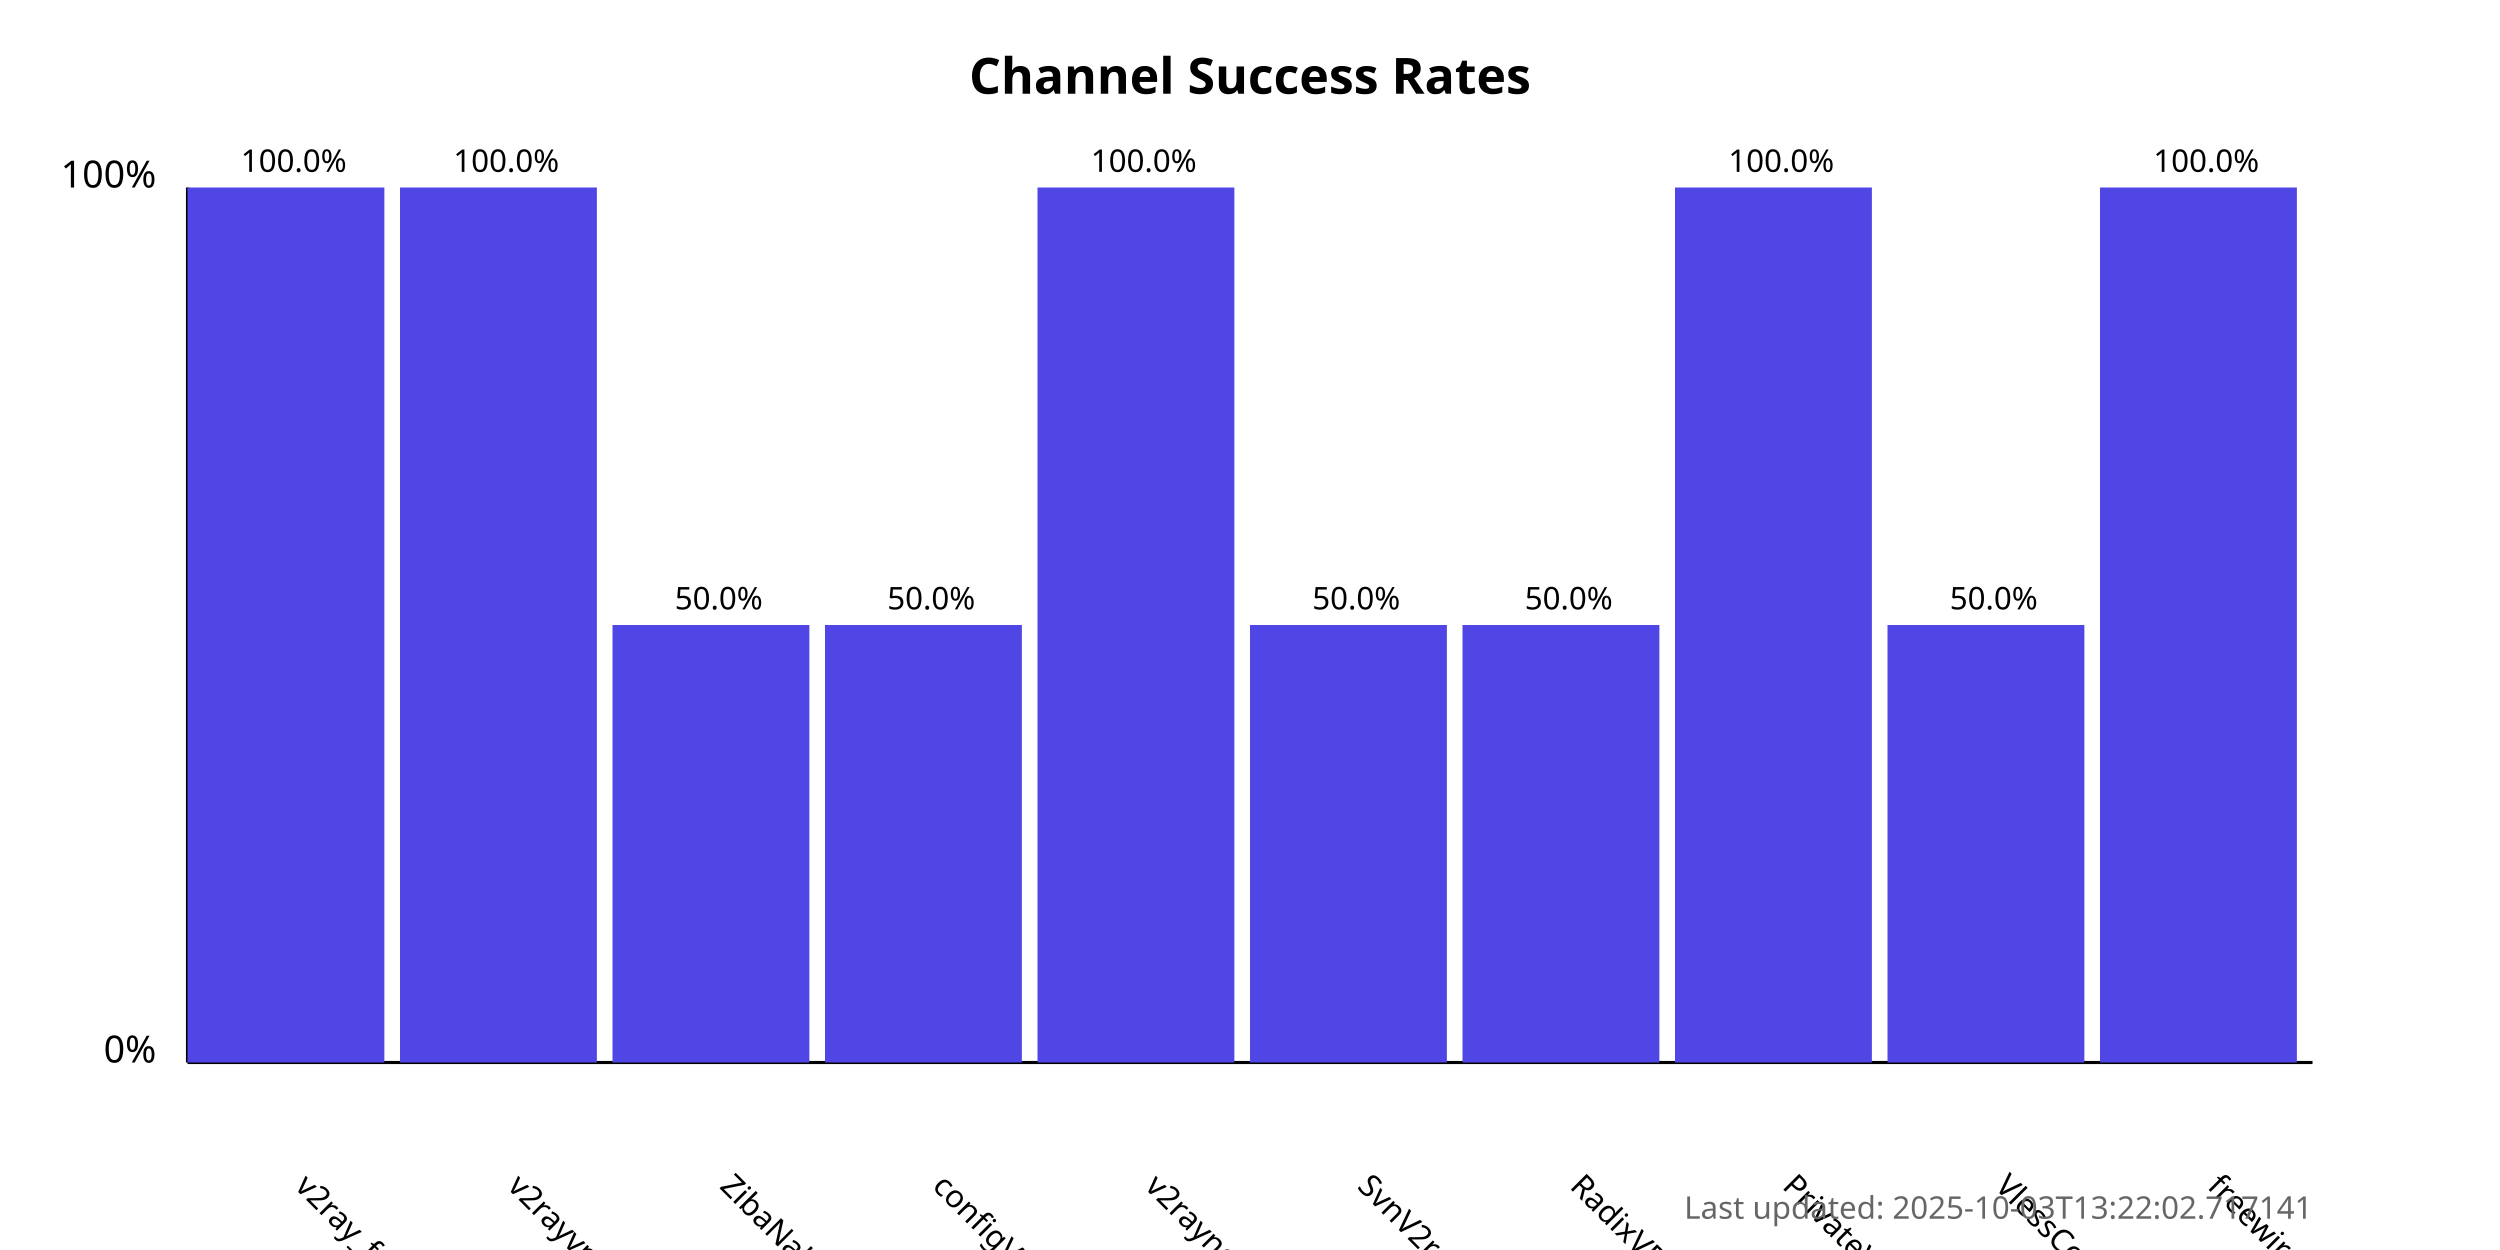
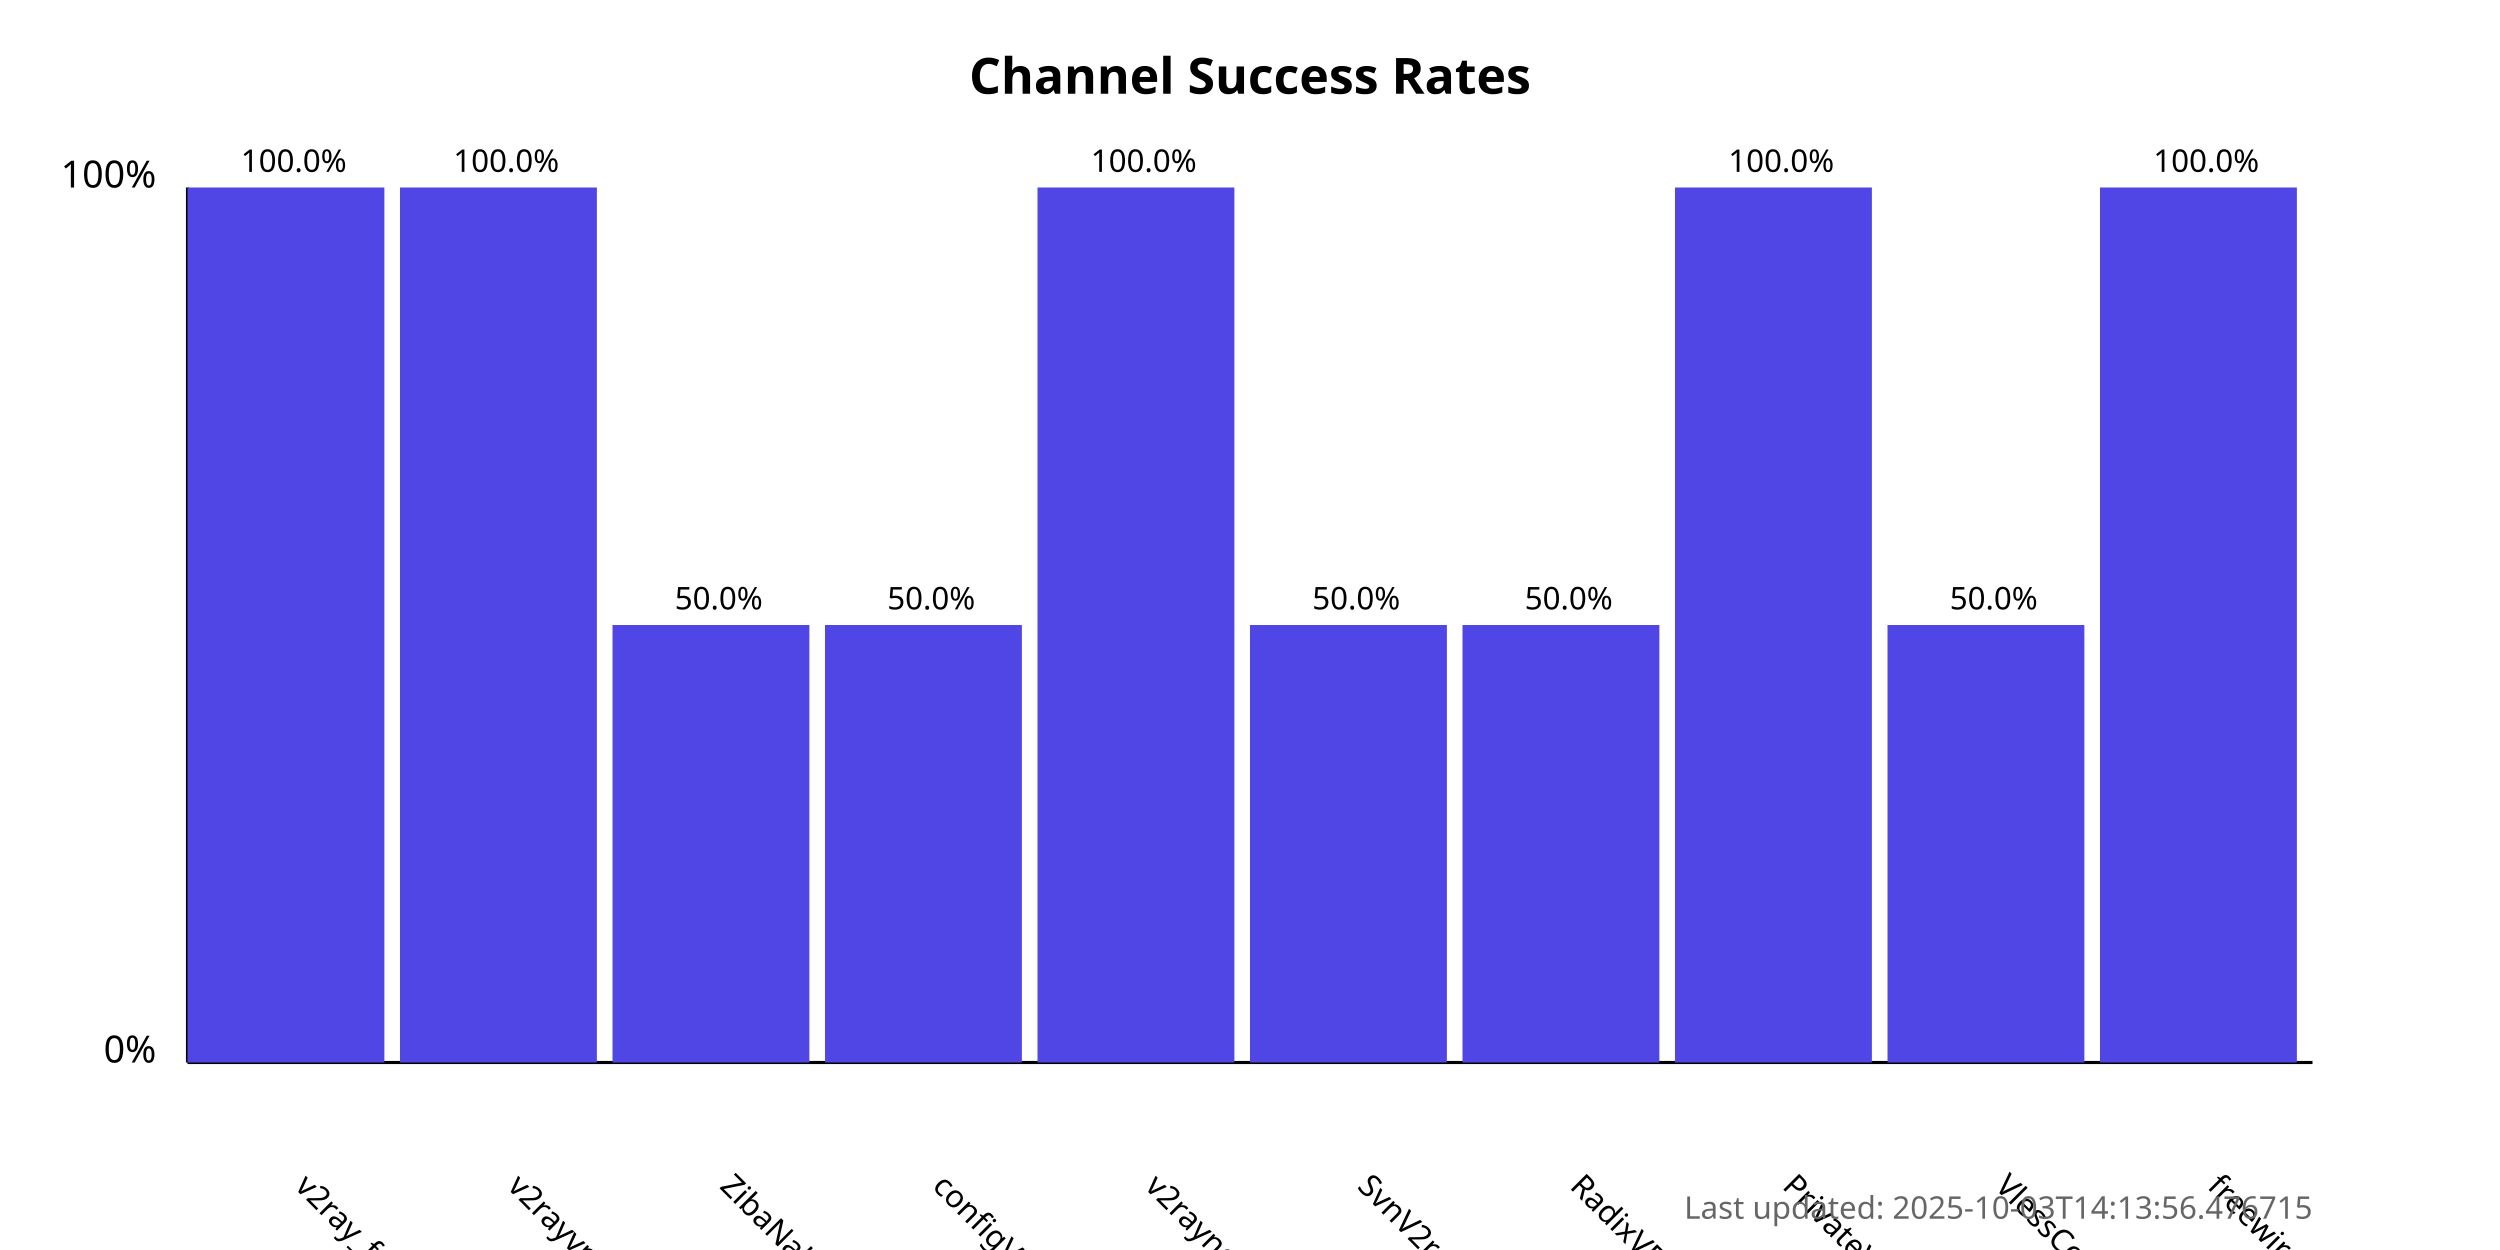
<svg xmlns="http://www.w3.org/2000/svg" width="800" height="400">
  <style>
            .chart-title { font: bold 16px sans-serif; }
            .axis-label { font: 12px sans-serif; }
            .tick-label { font: 10px sans-serif; }
            .bar { fill: #4f46e5; }
            .bar:hover { fill: #6366f1; }
            .timestamp { font: 10px sans-serif; fill: #666; }
        </style>
  <text x="400.0" y="30" text-anchor="middle" class="chart-title">
            Channel Success Rates
        </text>
  <line x1="60" y1="340" x2="60" y2="60" stroke="black" stroke-width="1" />
  <line x1="60" y1="340" x2="740" y2="340" stroke="black" stroke-width="1" />
  <text x="50" y="340" text-anchor="end" class="axis-label">0%</text>
  <text x="50" y="60" text-anchor="end" class="axis-label">100%</text>
  <g>
    <rect x="60" y="60.0" width="63.0" height="280.0" class="bar" />
    <text x="94.0" y="380" transform="rotate(45, 94.0, 380)" text-anchor="start" class="tick-label">
                v2ray_free_conf
            </text>
    <text x="94.0" y="55.0" text-anchor="middle" class="tick-label">
                100.0%
            </text>
  </g>
  <g>
    <rect x="128.0" y="60.0" width="63.0" height="280.0" class="bar" />
    <text x="162.0" y="380" transform="rotate(45, 162.0, 380)" text-anchor="start" class="tick-label">
                v2rayvpno
            </text>
    <text x="162.0" y="55.0" text-anchor="middle" class="tick-label">
                100.0%
            </text>
  </g>
  <g>
    <rect x="196.0" y="200.0" width="63.0" height="140.0" class="bar" />
    <text x="230.0" y="380" transform="rotate(45, 230.0, 380)" text-anchor="start" class="tick-label">
                ZibaNabz
            </text>
    <text x="230.0" y="195.0" text-anchor="middle" class="tick-label">
                50.0%
            </text>
  </g>
  <g>
    <rect x="264.0" y="200.0" width="63.0" height="140.0" class="bar" />
    <text x="298.0" y="380" transform="rotate(45, 298.0, 380)" text-anchor="start" class="tick-label">
                configV2rayForFree
            </text>
    <text x="298.0" y="195.0" text-anchor="middle" class="tick-label">
                50.0%
            </text>
  </g>
  <g>
    <rect x="332.0" y="60.0" width="63.0" height="280.0" class="bar" />
    <text x="366.0" y="380" transform="rotate(45, 366.0, 380)" text-anchor="start" class="tick-label">
                v2rayngvpn
            </text>
    <text x="366.0" y="55.0" text-anchor="middle" class="tick-label">
                100.0%
            </text>
  </g>
  <g>
    <rect x="400.0" y="200.0" width="63.0" height="140.0" class="bar" />
    <text x="434.0" y="380" transform="rotate(45, 434.0, 380)" text-anchor="start" class="tick-label">
                SvnV2ray
            </text>
    <text x="434.0" y="195.0" text-anchor="middle" class="tick-label">
                50.0%
            </text>
  </g>
  <g>
    <rect x="468.0" y="200.0" width="63.0" height="140.0" class="bar" />
    <text x="502.0" y="380" transform="rotate(45, 502.0, 380)" text-anchor="start" class="tick-label">
                RadixVPN
            </text>
    <text x="502.0" y="195.0" text-anchor="middle" class="tick-label">
                50.0%
            </text>
  </g>
  <g>
    <rect x="536.0" y="60.0" width="63.0" height="280.0" class="bar" />
    <text x="570.0" y="380" transform="rotate(45, 570.0, 380)" text-anchor="start" class="tick-label">
                PrivateVPNs
            </text>
    <text x="570.0" y="55.0" text-anchor="middle" class="tick-label">
                100.0%
            </text>
  </g>
  <g>
    <rect x="604.0" y="200.0" width="63.0" height="140.0" class="bar" />
    <text x="638.0" y="380" transform="rotate(45, 638.0, 380)" text-anchor="start" class="tick-label">
                VlessConfig
            </text>
    <text x="638.0" y="195.0" text-anchor="middle" class="tick-label">
                50.0%
            </text>
  </g>
  <g>
    <rect x="672.0" y="60.0" width="63.0" height="280.0" class="bar" />
    <text x="706.0" y="380" transform="rotate(45, 706.0, 380)" text-anchor="start" class="tick-label">
                freewireguard
            </text>
    <text x="706.0" y="55.0" text-anchor="middle" class="tick-label">
                100.0%
            </text>
  </g>
  <text x="740" y="390" text-anchor="end" class="timestamp">
-             Last updated: 2025-10-03T13:22:02.717141
+             Last updated: 2025-10-03T14:13:56.476715
        </text>
</svg>
